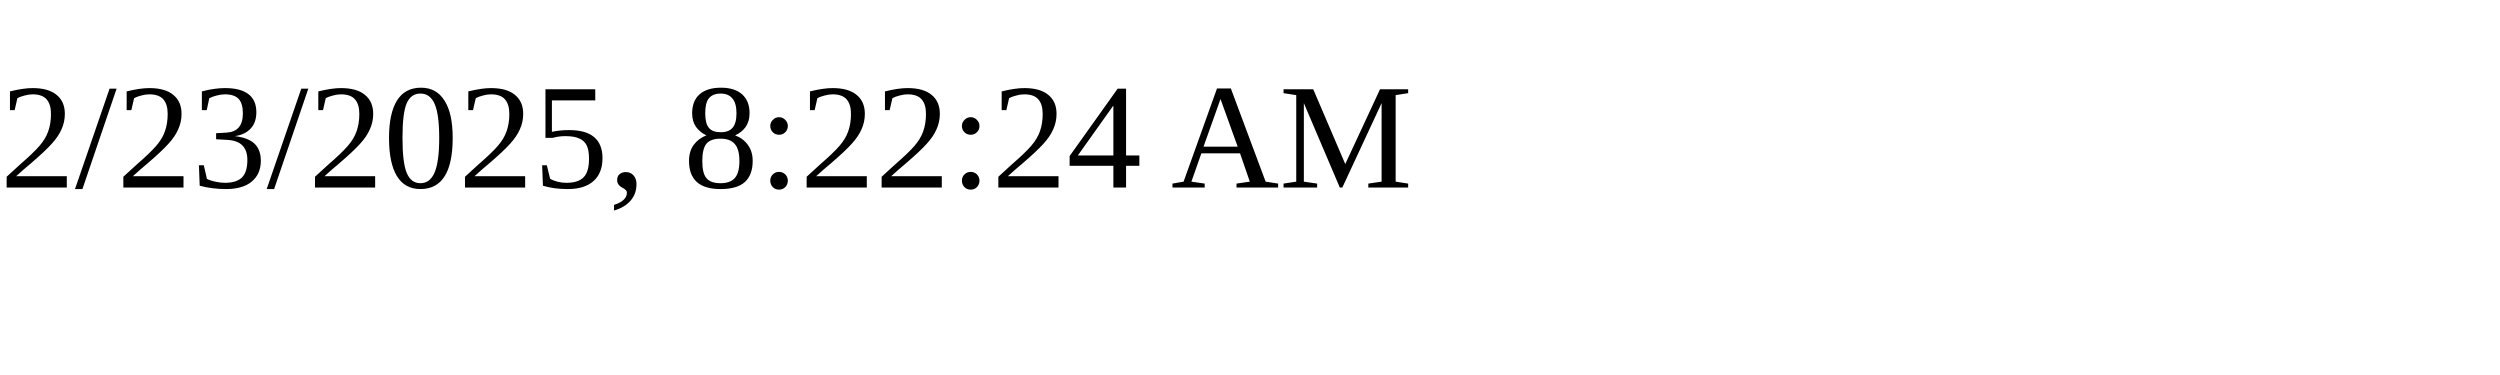
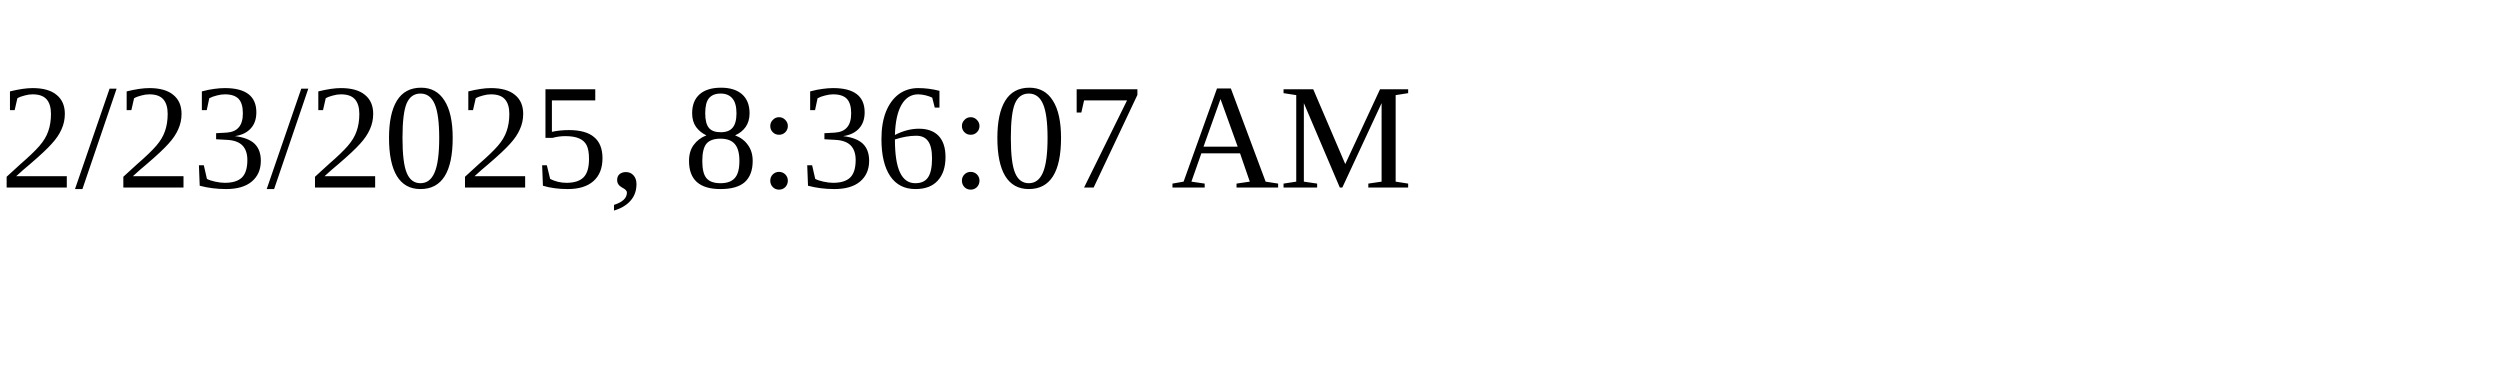
<svg xmlns="http://www.w3.org/2000/svg" height="30" width="200">
-   <text x="0" y="15">2/23/2025, 8:22:24 AM</text>
+   <text x="0" y="15">2/23/2025, 8:36:07 AM</text>
</svg>
